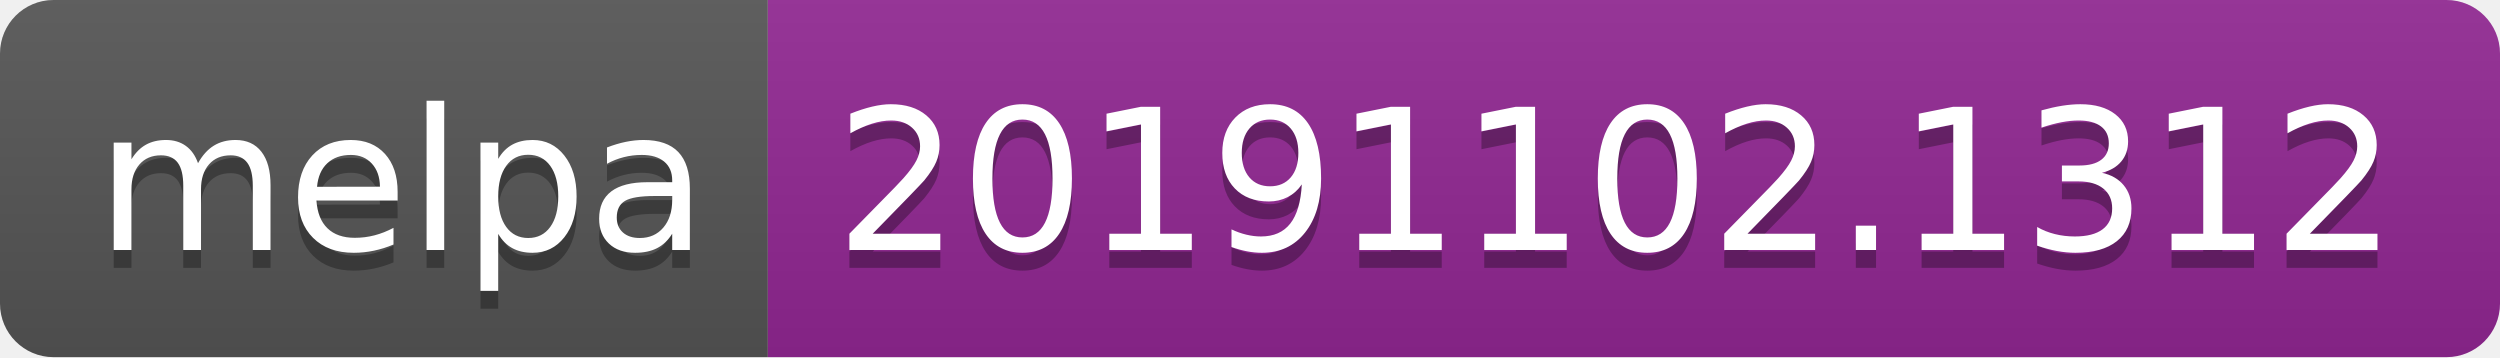
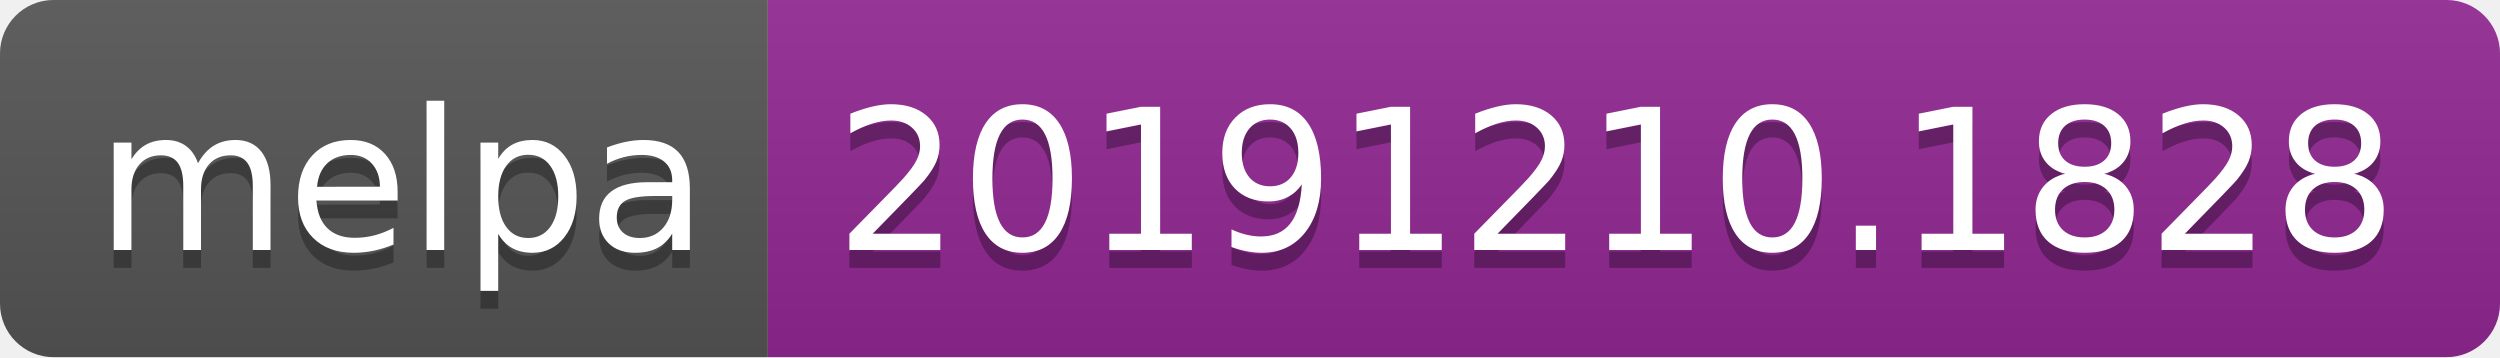
<svg xmlns="http://www.w3.org/2000/svg" width="140" height="20">
  <linearGradient id="b" x2="0" y2="100%">
    <stop offset="0" stop-color="#bbb" stop-opacity=".1" />
    <stop offset="1" stop-opacity=".1" />
  </linearGradient>
  <clipPath id="a">
    <rect width="140" height="20" rx="3" fill="#fff" />
  </clipPath>
  <g clip-path="url(#a)">
    <path fill="#555" d="M0 0h43v20H0z" />
    <path fill="#922793" d="M43 0h97v20H43z" />
    <path fill="url(#b)" d="M0 0h140v20H0z" />
  </g>
  <g fill="#fff" text-anchor="middle" font-family="DejaVu Sans,Verdana,Geneva,sans-serif" font-size="110">
    <text x="225" y="150" fill="#010101" fill-opacity=".3" transform="scale(.1)" textLength="330">melpa</text>
    <text x="225" y="140" transform="scale(.1)" textLength="330">melpa</text>
-     <text x="905" y="150" fill="#010101" fill-opacity=".3" transform="scale(.1)" textLength="870">20191102.1312</text>
-     <text x="905" y="140" transform="scale(.1)" textLength="870">20191102.1312</text>
+     <text x="905" y="150" fill="#010101" fill-opacity=".3" transform="scale(.1)" textLength="870">20191210.1828</text>
+     <text x="905" y="140" transform="scale(.1)" textLength="870">20191210.1828</text>
  </g>
</svg>
